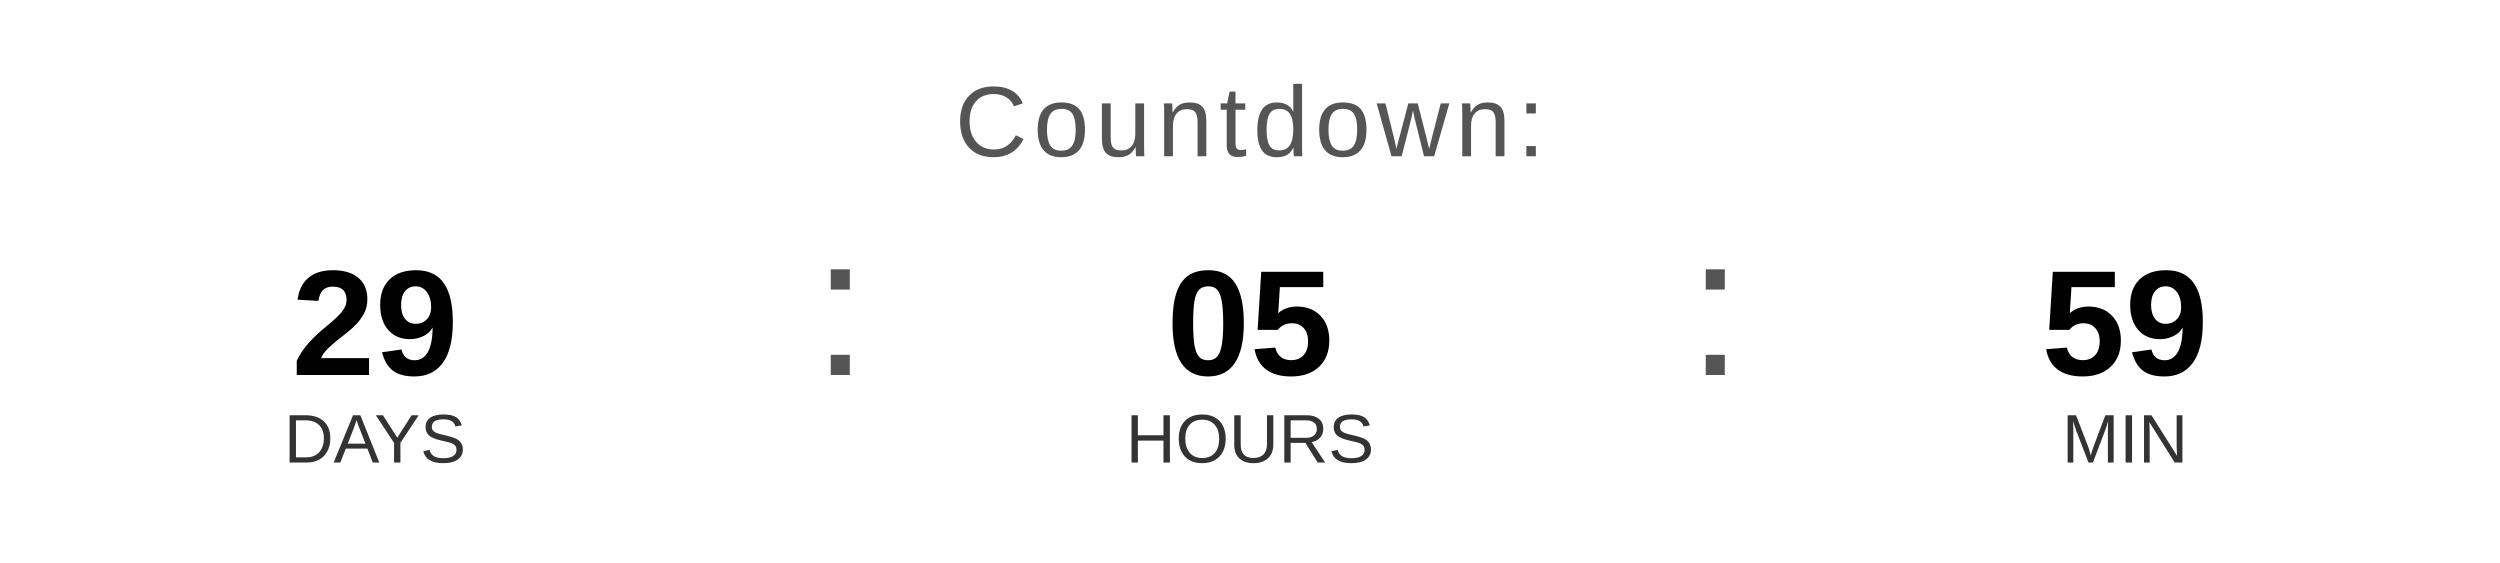
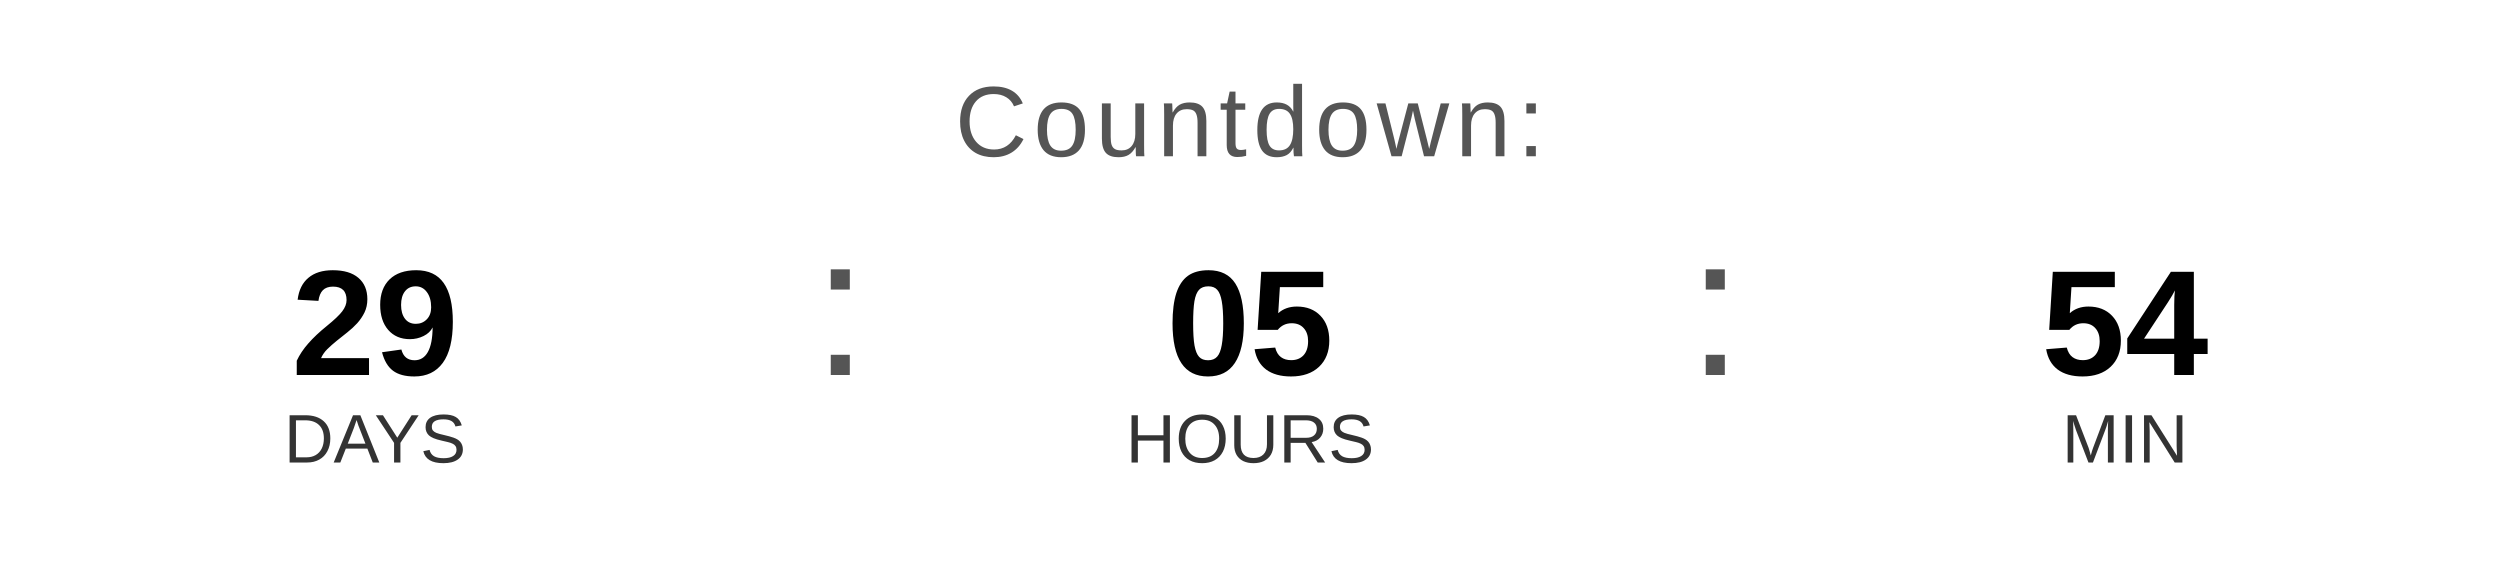
<svg xmlns="http://www.w3.org/2000/svg" width="400" height="90" viewBox="0 0 400 90">
  <text x="200" y="25" font-family="Arial, Helvetica, sans-serif" font-size="16" fill="#555555" text-anchor="middle" letter-spacing="1">
    Countdown:
  </text>
  <text x="60" y="60" font-family="Arial, Helvetica, sans-serif" font-size="24" font-weight="bold" fill="#000000" text-anchor="middle">29</text>
  <text x="60" y="74" font-family="Arial, Helvetica, sans-serif" font-size="11" fill="#333333" text-anchor="middle">DAYS</text>
  <text x="130" y="60" font-family="Arial, sans-serif" font-size="32" fill="#555555">:</text>
  <text x="200" y="60" font-family="Arial, Helvetica, sans-serif" font-size="24" font-weight="bold" fill="#000000" text-anchor="middle">05</text>
  <text x="200" y="74" font-family="Arial, Helvetica, sans-serif" font-size="11" fill="#333333" text-anchor="middle">HOURS</text>
  <text x="270" y="60" font-family="Arial, sans-serif" font-size="32" fill="#555555">:</text>
-   <text x="340" y="60" font-family="Arial, Helvetica, sans-serif" font-size="24" font-weight="bold" fill="#000000" text-anchor="middle">59</text>
+   <text x="340" y="60" font-family="Arial, Helvetica, sans-serif" font-size="24" font-weight="bold" fill="#000000" text-anchor="middle">54</text>
  <text x="340" y="74" font-family="Arial, Helvetica, sans-serif" font-size="11" fill="#333333" text-anchor="middle">MIN</text>
</svg>
